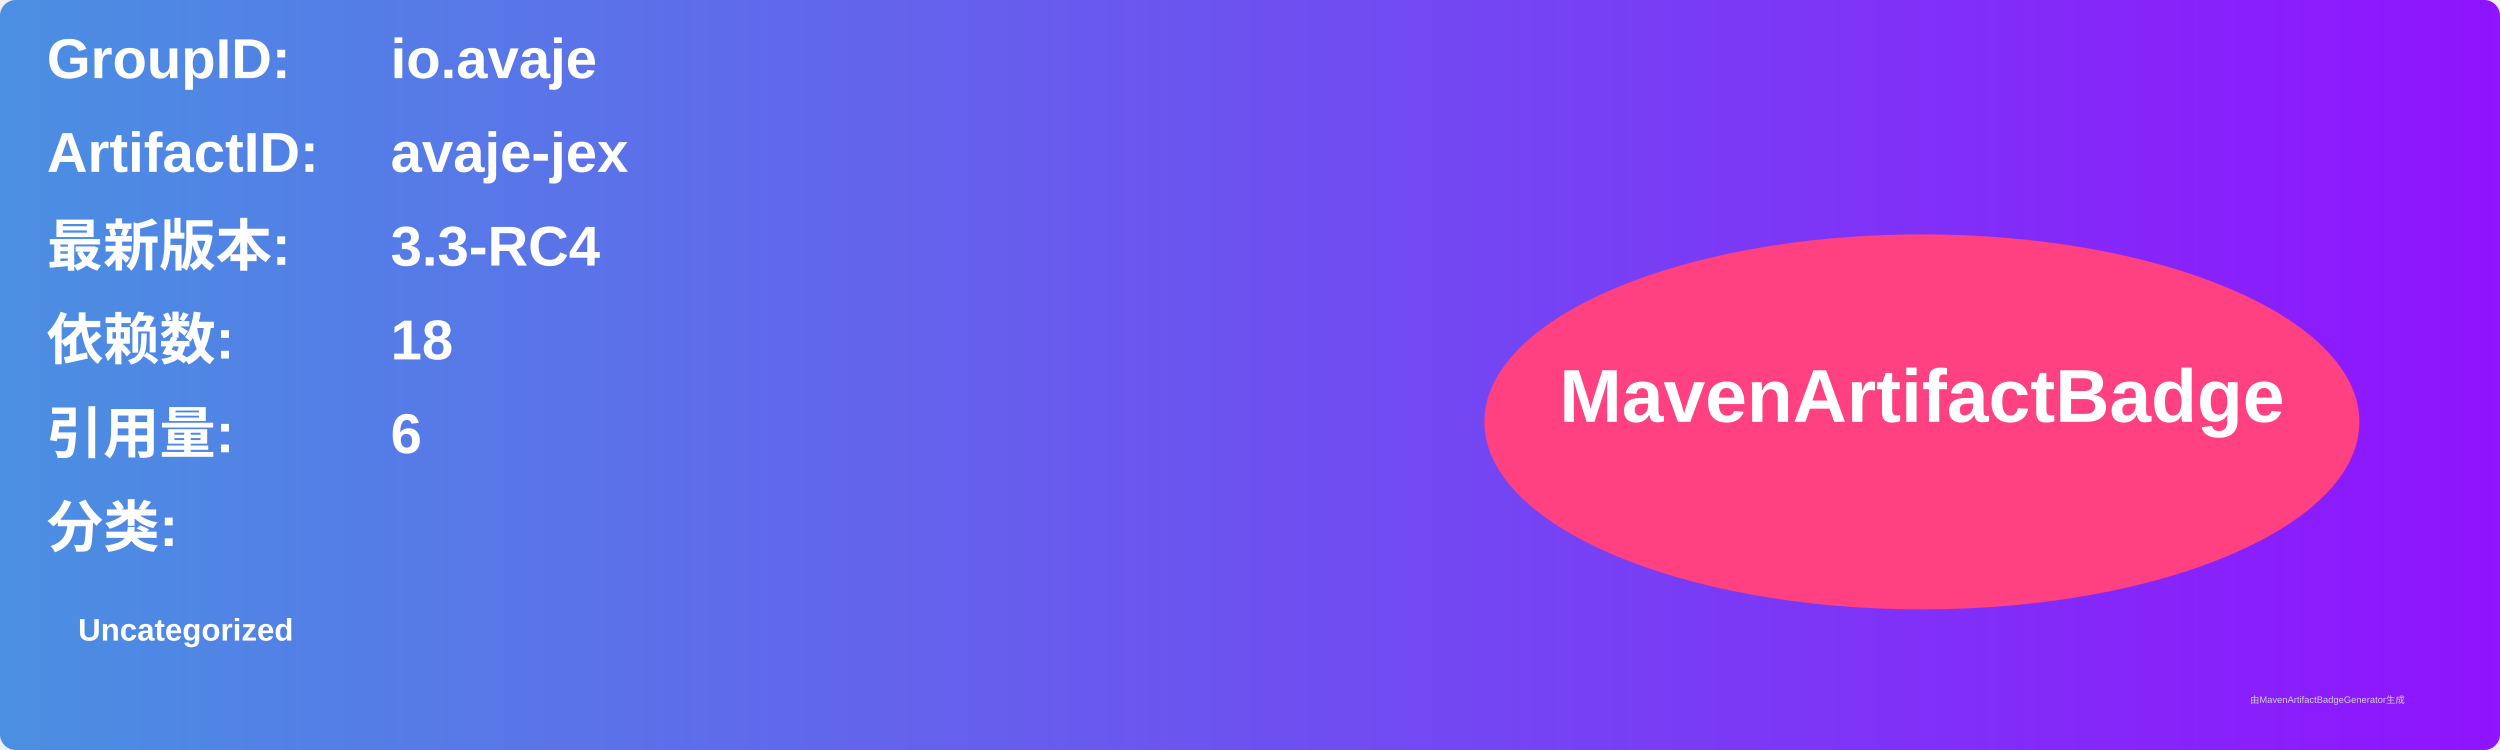
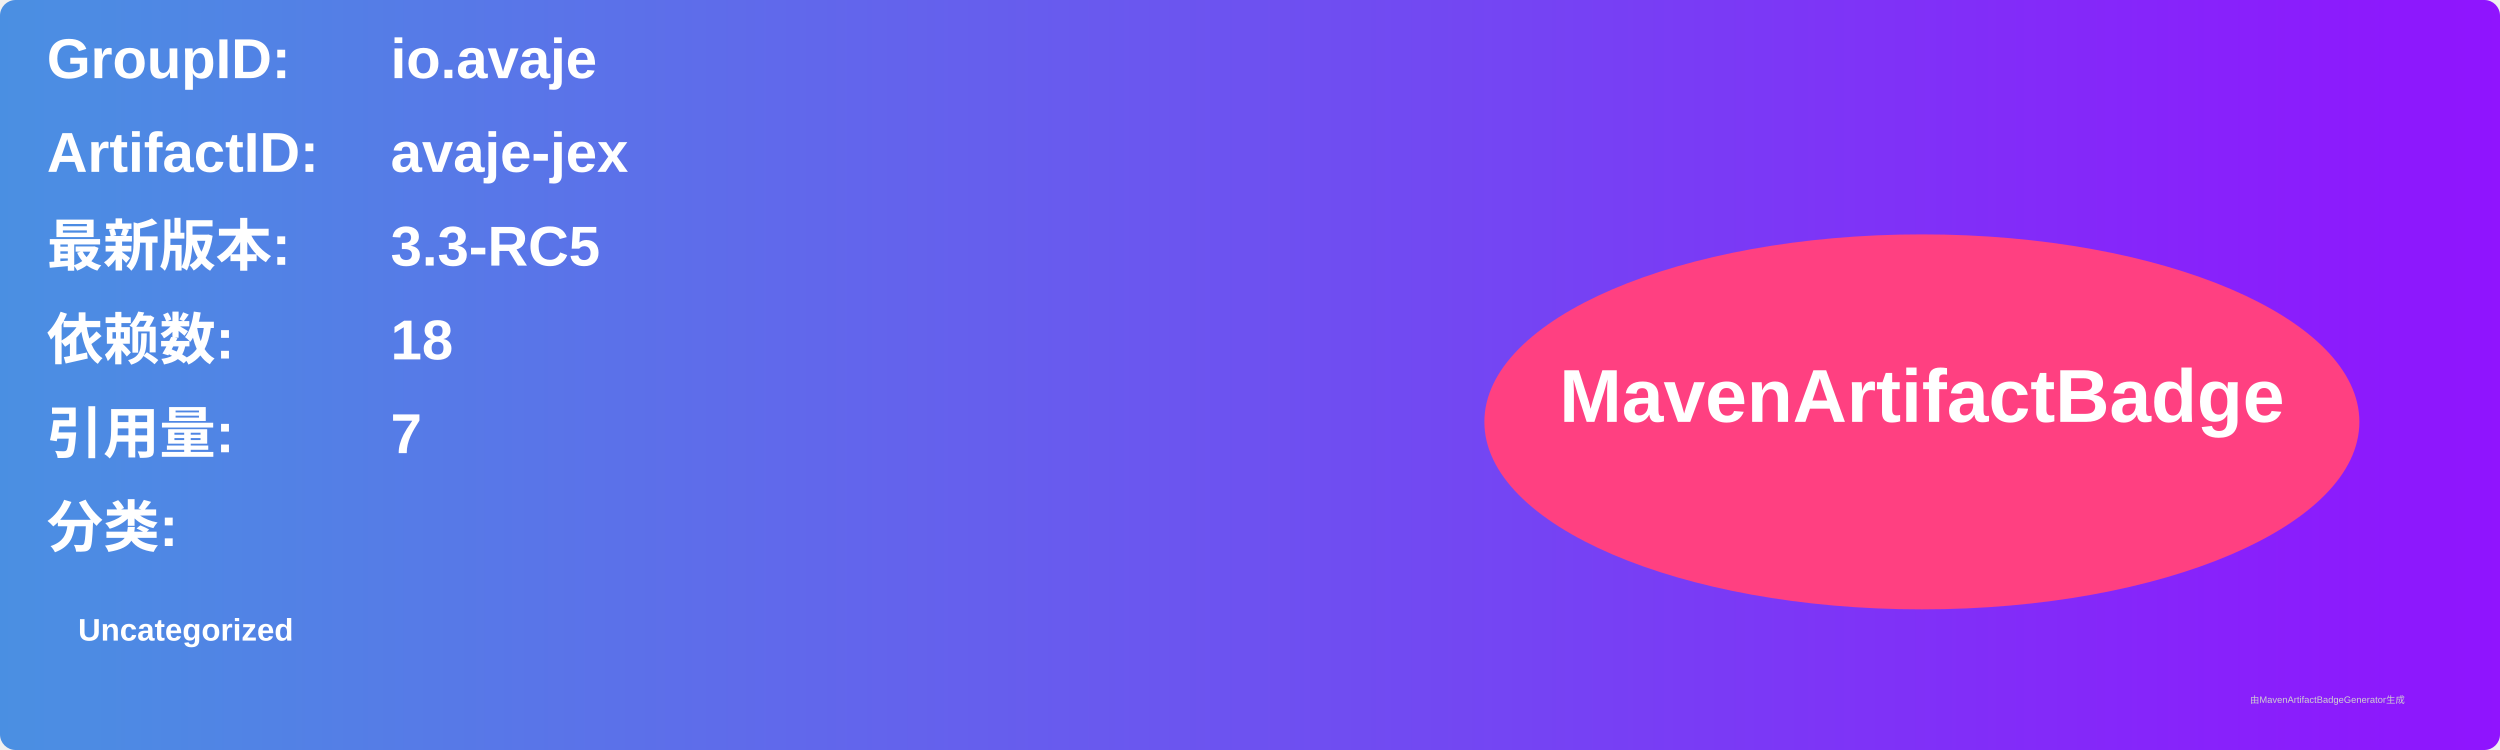
<svg xmlns="http://www.w3.org/2000/svg" width="800" height="240" viewBox="0 0 800 240">
  <linearGradient id="grad" x1="0%" y1="0%" x2="100%" y2="0%">
    <stop offset="0%" stop-color="#4a90e2" />
    <stop offset="100%" stop-color="#9013fe" />
  </linearGradient>
  <rect width="100%" height="100%" rx="5" ry="5" fill="url(#grad)" />
  <g transform="translate(15, 15)">
    <text x="0" y="10" font-family="Arial" font-size="18" fill="white" font-weight="bold" width="260">GroupID:</text>
    <text x="110" y="10" font-family="Arial" font-size="18" fill="white" font-weight="bold" width="460">io.avaje</text>
    <text x="0" y="40" font-family="Arial" font-size="18" fill="white" font-weight="bold" width="260">ArtifactID:</text>
    <text x="110" y="40" font-family="Arial" font-size="18" fill="white" font-weight="bold" width="460">avaje-jex</text>
    <text x="0" y="70" font-family="Arial" font-size="18" fill="white" font-weight="bold">最新版本:</text>
    <text x="110" y="70" font-family="Arial" font-size="18" fill="white" font-weight="bold">
-       <tspan font-weight="bold">3.3-RC4</tspan>
+       <tspan font-weight="bold">3.3-RC5</tspan>
    </text>
    <text x="0" y="100" font-family="Arial" font-size="18" fill="white" font-weight="bold">依赖数: </text>
    <text x="110" y="100" font-family="Arial" font-size="18" fill="white">
      <tspan font-weight="bold">18</tspan>
    </text>
    <text x="0" y="130" font-family="Arial" font-size="18" fill="white" font-weight="bold">引用量: </text>
    <text x="110" y="130" font-family="Arial" font-size="18" fill="white">
-       <tspan font-weight="bold">6</tspan>
+       <tspan font-weight="bold">7</tspan>
    </text>
    <text x="0" y="160" font-family="Arial" font-size="18" fill="white" font-weight="bold">分类:</text>
    <text x="10" y="190" font-family="Arial" font-size="10" fill="white">
      <tspan font-weight="bold">Uncategorized</tspan>
    </text>
    <ellipse cx="600" cy="120" rx="140" ry="60" fill="#ff4081" />
    <text x="600" y="120" text-anchor="middle" font-family="Arial" font-size="24" fill="white" font-weight="bold">MavenArtifactBadge</text>
  </g>
  <text x="720" y="225" font-family="Arial" font-size="3" fill="#d0d0d0">由MavenArtifactBadgeGenerator生成</text>
</svg>
